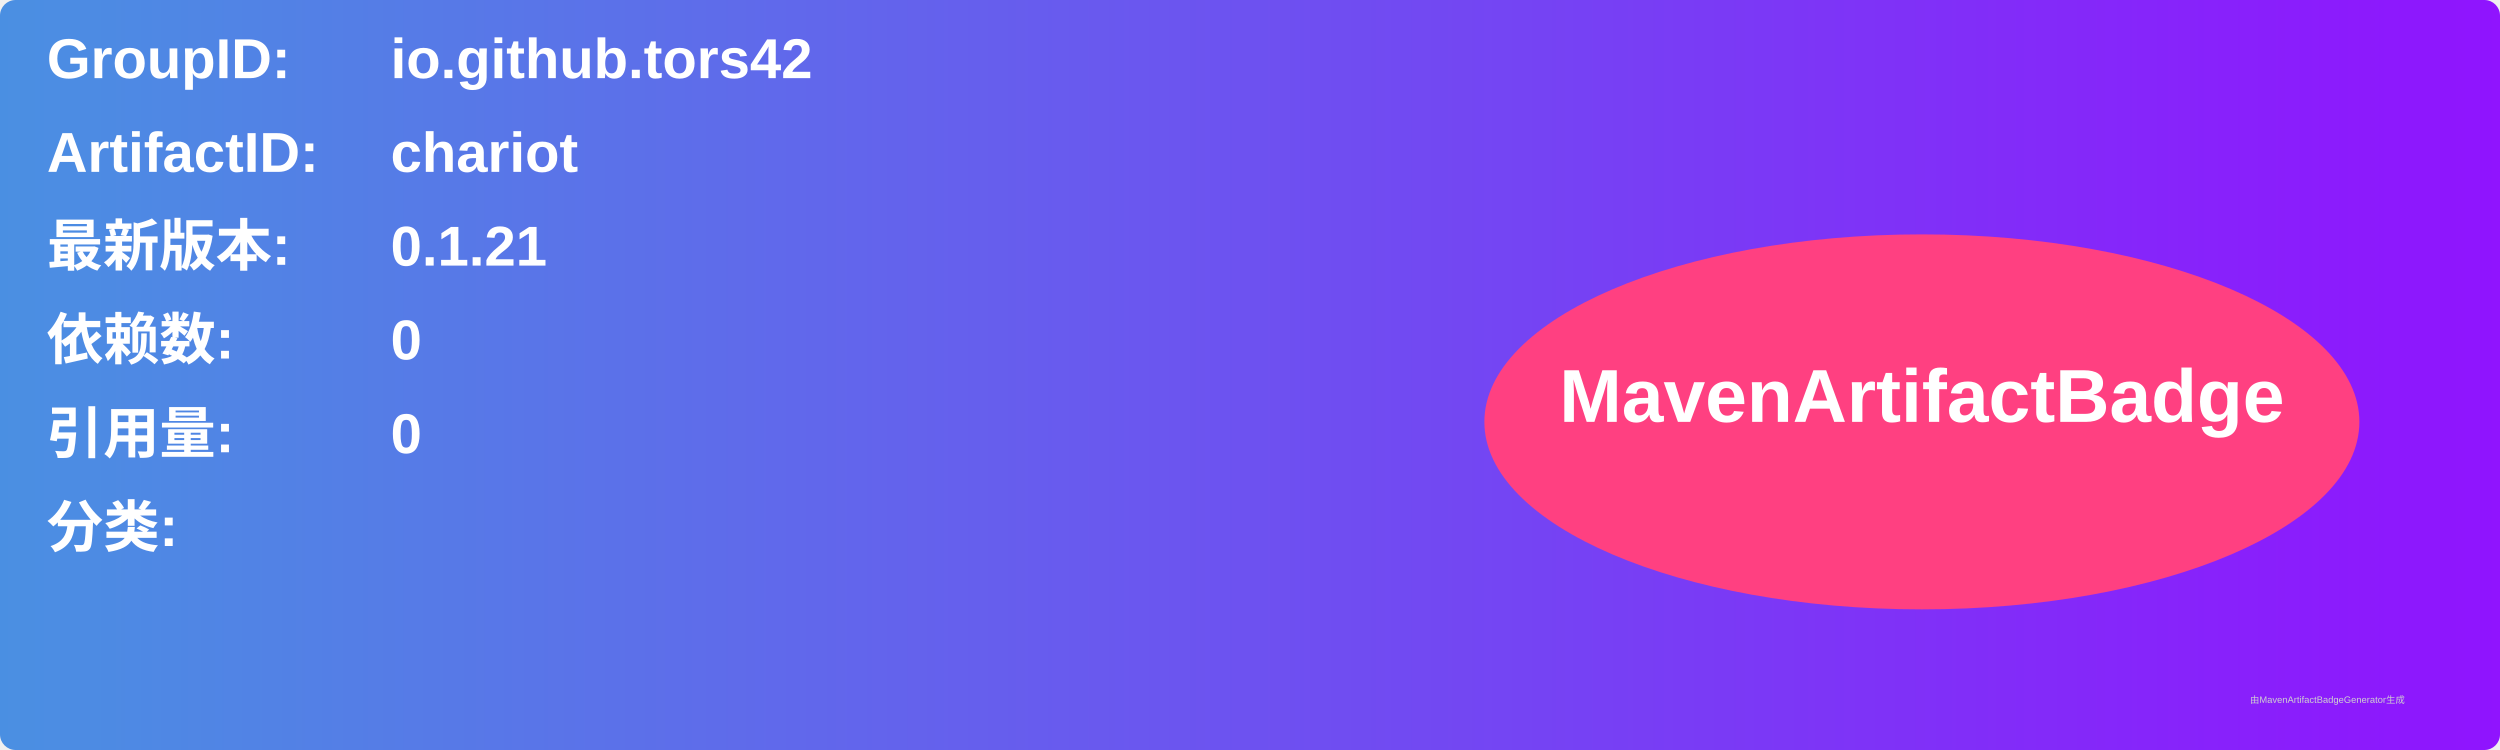
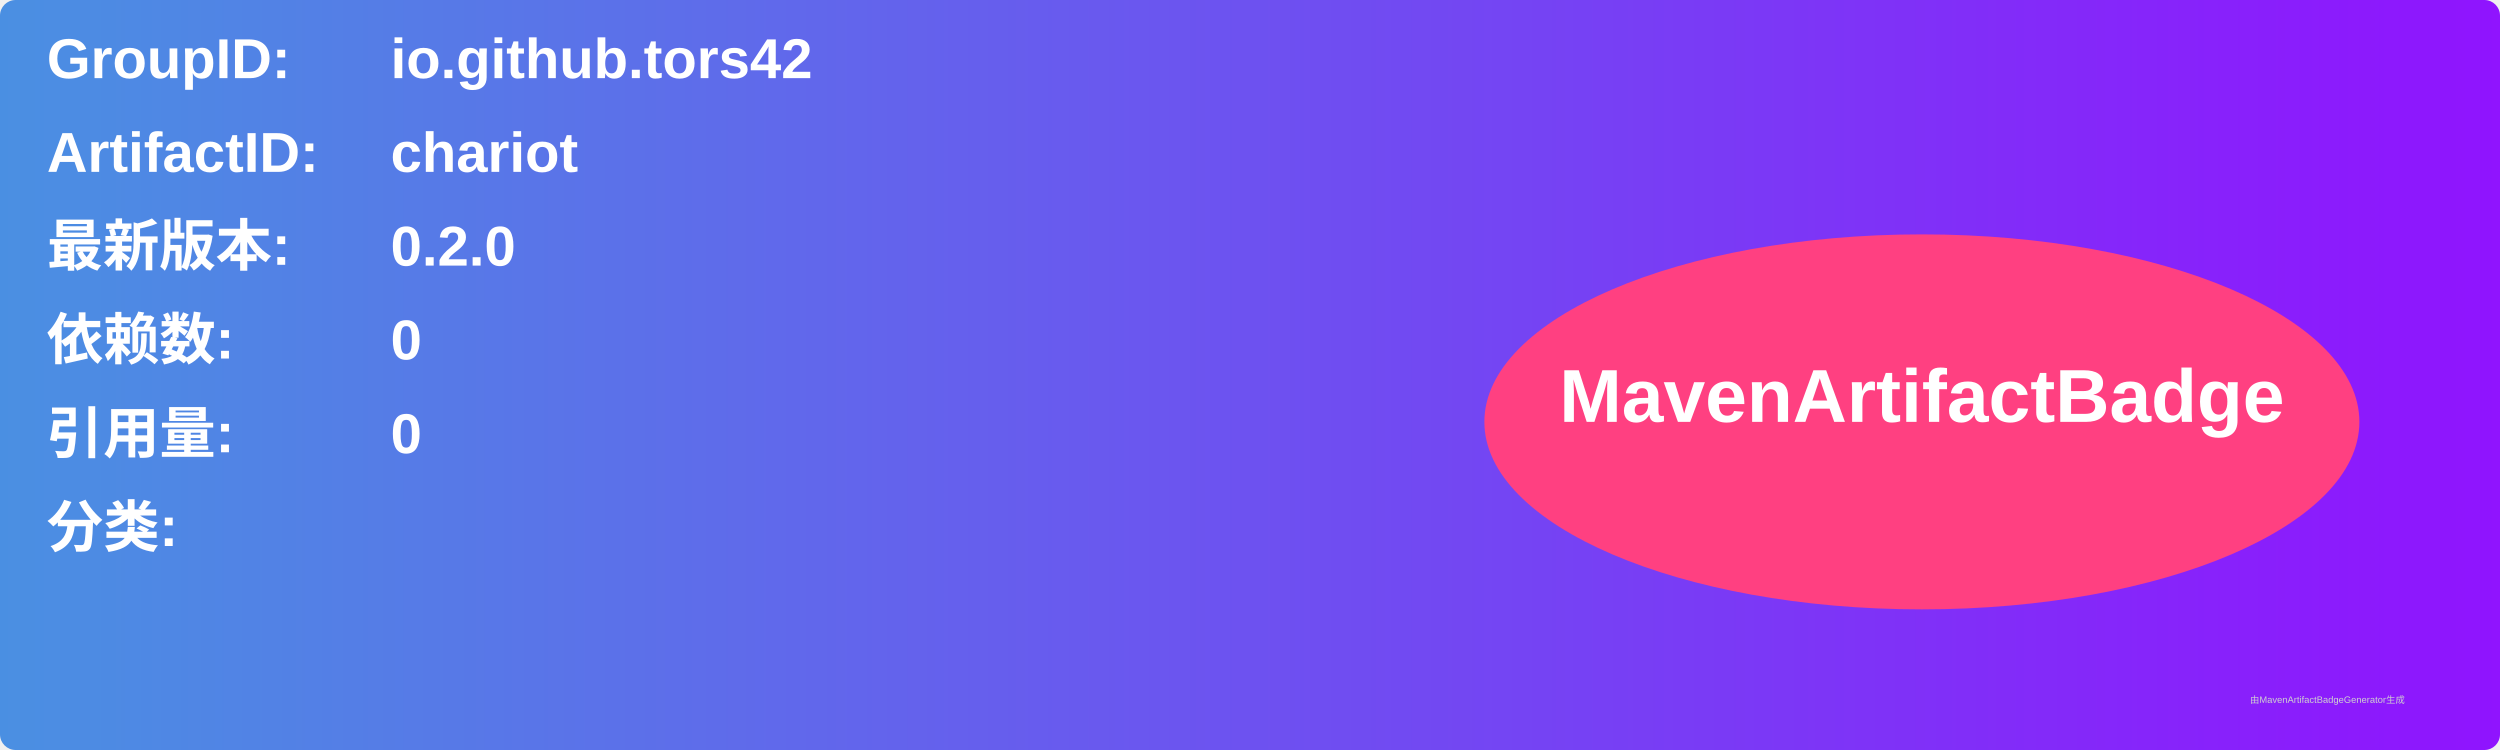
<svg xmlns="http://www.w3.org/2000/svg" width="800" height="240" viewBox="0 0 800 240">
  <linearGradient id="grad" x1="0%" y1="0%" x2="100%" y2="0%">
    <stop offset="0%" stop-color="#4a90e2" />
    <stop offset="100%" stop-color="#9013fe" />
  </linearGradient>
  <rect width="100%" height="100%" rx="5" ry="5" fill="url(#grad)" />
  <g transform="translate(15, 15)">
    <text x="0" y="10" font-family="Arial" font-size="18" fill="white" font-weight="bold" width="260">GroupID:</text>
    <text x="110" y="10" font-family="Arial" font-size="18" fill="white" font-weight="bold" width="460">io.github.tors42</text>
    <text x="0" y="40" font-family="Arial" font-size="18" fill="white" font-weight="bold" width="260">ArtifactID:</text>
    <text x="110" y="40" font-family="Arial" font-size="18" fill="white" font-weight="bold" width="460">chariot</text>
    <text x="0" y="70" font-family="Arial" font-size="18" fill="white" font-weight="bold">最新版本:</text>
    <text x="110" y="70" font-family="Arial" font-size="18" fill="white" font-weight="bold">
-       <tspan font-weight="bold">0.1.21</tspan>
+       <tspan font-weight="bold">0.2.0</tspan>
    </text>
    <text x="0" y="100" font-family="Arial" font-size="18" fill="white" font-weight="bold">依赖数: </text>
    <text x="110" y="100" font-family="Arial" font-size="18" fill="white">
      <tspan font-weight="bold">0</tspan>
    </text>
    <text x="0" y="130" font-family="Arial" font-size="18" fill="white" font-weight="bold">引用量: </text>
    <text x="110" y="130" font-family="Arial" font-size="18" fill="white">
      <tspan font-weight="bold">0</tspan>
    </text>
    <text x="0" y="160" font-family="Arial" font-size="18" fill="white" font-weight="bold">分类:</text>
    <text x="10" y="190" font-family="Arial" font-size="10" fill="white">
      <tspan font-weight="bold" />
    </text>
    <ellipse cx="600" cy="120" rx="140" ry="60" fill="#ff4081" />
    <text x="600" y="120" text-anchor="middle" font-family="Arial" font-size="24" fill="white" font-weight="bold">MavenArtifactBadge</text>
  </g>
  <text x="720" y="225" font-family="Arial" font-size="3" fill="#d0d0d0">由MavenArtifactBadgeGenerator生成</text>
</svg>
